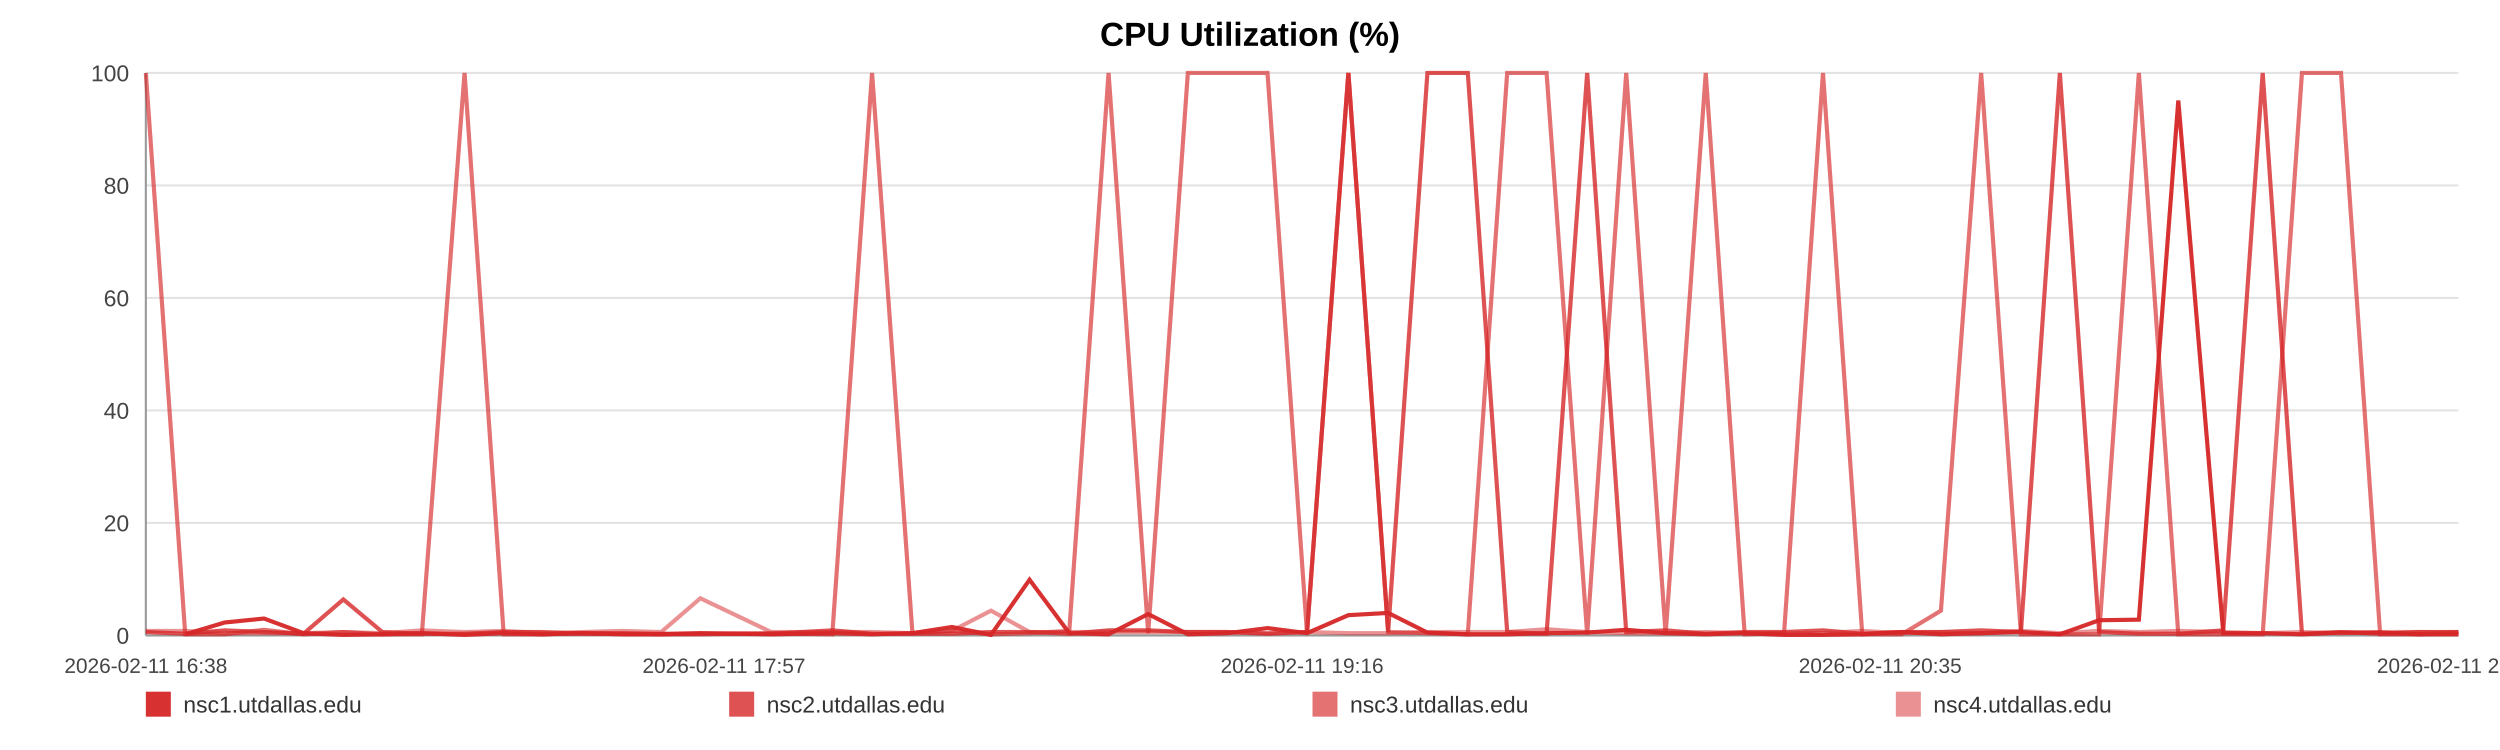
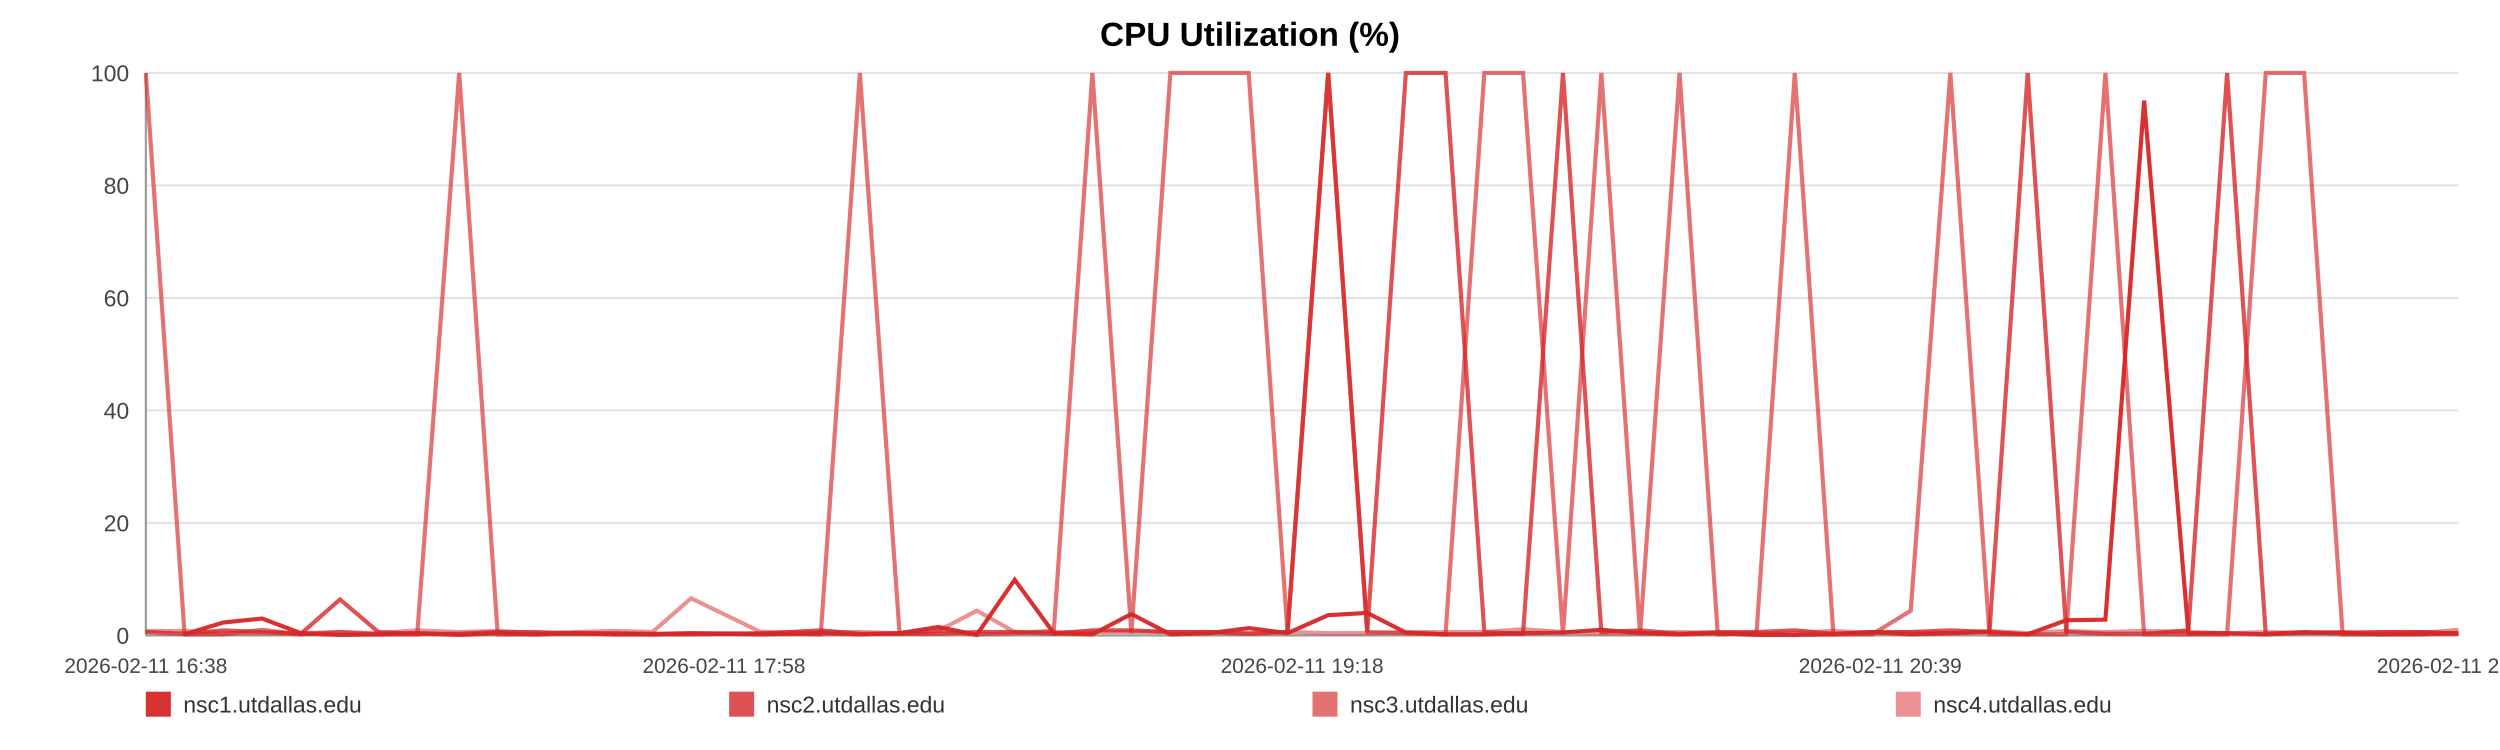
<svg xmlns="http://www.w3.org/2000/svg" width="1200" height="360" viewBox="0 0 1200 360" role="img" aria-label="CPU Utilization (%)">
  <rect width="100%" height="100%" fill="#ffffff" />
  <text x="600.0" y="22" text-anchor="middle" font-size="16" font-family="Arial, Helvetica, sans-serif" font-weight="bold">CPU Utilization (%)</text>
  <line x1="70" y1="35.00" x2="1180" y2="35.00" stroke="#e3e3e3" stroke-width="1" />
  <text x="62" y="39.00" text-anchor="end" font-size="11" fill="#444" font-family="Arial, Helvetica, sans-serif">100</text>
  <line x1="70" y1="89.00" x2="1180" y2="89.00" stroke="#e3e3e3" stroke-width="1" />
  <text x="62" y="93.00" text-anchor="end" font-size="11" fill="#444" font-family="Arial, Helvetica, sans-serif">80</text>
  <line x1="70" y1="143.00" x2="1180" y2="143.00" stroke="#e3e3e3" stroke-width="1" />
  <text x="62" y="147.00" text-anchor="end" font-size="11" fill="#444" font-family="Arial, Helvetica, sans-serif">60</text>
  <line x1="70" y1="197.00" x2="1180" y2="197.00" stroke="#e3e3e3" stroke-width="1" />
  <text x="62" y="201.00" text-anchor="end" font-size="11" fill="#444" font-family="Arial, Helvetica, sans-serif">40</text>
  <line x1="70" y1="251.00" x2="1180" y2="251.00" stroke="#e3e3e3" stroke-width="1" />
  <text x="62" y="255.00" text-anchor="end" font-size="11" fill="#444" font-family="Arial, Helvetica, sans-serif">20</text>
  <line x1="70" y1="305.00" x2="1180" y2="305.00" stroke="#e3e3e3" stroke-width="1" />
  <text x="62" y="309.00" text-anchor="end" font-size="11" fill="#444" font-family="Arial, Helvetica, sans-serif">0</text>
  <line x1="70" y1="35" x2="70" y2="305" stroke="#999" />
  <line x1="70" y1="305" x2="1180" y2="305" stroke="#999" />
  <text x="70.00" y="323" text-anchor="middle" font-size="10" fill="#444" font-family="Arial, Helvetica, sans-serif">2026-02-11 16:38</text>
-   <text x="347.50" y="323" text-anchor="middle" font-size="10" fill="#444" font-family="Arial, Helvetica, sans-serif">2026-02-11 17:57</text>
-   <text x="625.00" y="323" text-anchor="middle" font-size="10" fill="#444" font-family="Arial, Helvetica, sans-serif">2026-02-11 19:16</text>
-   <text x="902.50" y="323" text-anchor="middle" font-size="10" fill="#444" font-family="Arial, Helvetica, sans-serif">2026-02-11 20:35</text>
-   <text x="1180.00" y="323" text-anchor="middle" font-size="10" fill="#444" font-family="Arial, Helvetica, sans-serif">2026-02-11 21:54</text>
-   <polyline fill="none" stroke="#d62728" stroke-opacity="0.95" stroke-width="2" points="88.91,304.46 107.88,298.79 126.73,296.90 145.70,303.92 164.79,304.73 183.52,304.46 202.49,303.92 222.98,304.73 241.78,303.92 260.57,304.46 279.37,303.92 298.57,304.46 317.36,304.46 336.16,303.92 370.17,304.46 399.50,303.92 418.59,304.46 437.97,303.92 456.82,300.95 475.67,304.73 494.18,278.27 513.26,303.92 532.11,304.46 551.14,294.74 570.17,304.46 589.43,303.92 608.40,301.49 627.37,303.92 647.22,295.28 666.31,294.20 685.16,303.65 704.54,304.46 723.45,304.46 742.36,303.92 761.85,303.65 780.59,302.30 799.50,303.92 818.76,304.46 837.44,303.92 856.35,304.73 875.03,304.73 893.88,304.46 912.85,303.38 931.64,304.46 950.96,303.92 970.05,303.38 988.73,304.46 1007.58,297.71 1026.66,297.44 1045.58,48.23 1067.18,303.92 1086.09,303.92 1104.94,304.46 1123.68,303.65 1142.47,303.65 1161.21,304.46 1180.00,304.46" />
-   <polyline fill="none" stroke="#d62728" stroke-opacity="0.80" stroke-width="2" points="70.00,303.38 88.91,304.19 107.88,302.57 126.73,303.38 145.70,304.19 164.79,287.72 183.52,303.38 202.49,304.19 222.98,304.19 241.78,303.38 260.57,303.38 279.37,304.19 298.57,304.19 317.36,304.19 336.16,304.19 370.17,304.19 399.50,302.57 418.59,304.19 437.97,304.19 456.82,304.19 475.67,303.38 494.18,303.38 513.26,304.19 532.11,302.57 551.14,302.57 570.17,303.38 589.43,303.38 608.40,304.19 627.37,303.38 647.22,35.00 666.31,303.38 685.16,35.00 704.54,35.00 723.45,303.38 742.36,304.19 761.85,35.00 780.59,303.38 799.50,302.57 818.76,304.19 837.44,303.38 856.35,303.38 875.03,302.57 893.88,304.19 912.85,303.38 931.64,303.38 950.96,302.57 970.05,303.38 988.73,35.00 1007.58,303.38 1026.66,304.19 1045.58,304.19 1067.18,302.57 1086.09,35.00 1104.94,304.19 1123.68,303.38 1142.47,304.19 1161.21,303.38 1180.00,303.38" />
-   <polyline fill="none" stroke="#d62728" stroke-opacity="0.65" stroke-width="2" points="70.00,35.00 88.91,304.46 107.88,304.46 126.73,302.30 145.70,304.46 164.79,303.38 183.52,304.46 202.49,304.46 222.98,35.00 241.78,304.46 260.57,304.46 279.37,303.92 298.57,303.92 317.36,304.46 336.16,304.46 370.17,303.92 399.50,304.46 418.59,35.00 437.97,303.92 456.82,302.84 475.67,304.46 494.18,303.92 513.26,302.84 532.11,35.00 551.14,303.92 570.17,35.00 589.43,35.00 608.40,35.00 627.37,303.92 647.22,35.00 666.31,303.38 685.16,303.92 704.54,304.46 723.45,35.00 742.36,35.00 761.85,304.46 780.59,35.00 799.50,304.46 818.76,35.00 837.44,304.46 856.35,303.92 875.03,35.00 893.88,304.46 912.85,304.46 931.64,293.12 950.96,35.00 970.05,304.46 988.73,304.46 1007.58,304.46 1026.66,35.00 1045.58,304.46 1067.18,304.46 1086.09,304.46 1104.94,35.00 1123.68,35.00 1142.47,304.46 1161.21,304.46 1180.00,303.38" />
-   <polyline fill="none" stroke="#d62728" stroke-opacity="0.50" stroke-width="2" points="70.00,302.84 88.91,302.84 107.88,303.92 126.73,303.92 145.70,303.92 164.79,303.38 183.52,303.92 202.49,302.57 222.98,303.38 241.78,302.84 260.57,303.92 279.37,303.38 298.57,302.84 317.36,303.38 336.16,287.18 370.17,303.38 399.50,303.38 418.59,303.38 437.97,303.92 456.82,302.84 475.67,293.12 494.18,303.38 513.26,303.38 532.11,303.38 551.14,303.38 570.17,303.38 589.43,303.38 608.40,303.92 627.37,303.38 647.22,303.92 666.31,303.92 685.16,303.38 704.54,303.38 723.45,303.38 742.36,302.03 761.85,303.38 780.59,303.92 799.50,303.92 818.76,303.38 837.44,303.92 856.35,303.92 875.03,303.92 893.88,302.84 912.85,303.92 931.64,303.38 950.96,303.92 970.05,302.84 988.73,303.92 1007.58,302.84 1026.66,303.38 1045.58,302.84 1067.18,303.38 1086.09,303.92 1104.94,303.38 1123.68,303.92 1142.47,303.38 1161.21,303.38 1180.00,303.92" />
+   <text x="347.50" y="323" text-anchor="middle" font-size="10" fill="#444" font-family="Arial, Helvetica, sans-serif">2026-02-11 17:58</text>
+   <text x="625.00" y="323" text-anchor="middle" font-size="10" fill="#444" font-family="Arial, Helvetica, sans-serif">2026-02-11 19:18</text>
+   <text x="902.50" y="323" text-anchor="middle" font-size="10" fill="#444" font-family="Arial, Helvetica, sans-serif">2026-02-11 20:39</text>
+   <text x="1180.00" y="323" text-anchor="middle" font-size="10" fill="#444" font-family="Arial, Helvetica, sans-serif">2026-02-11 21:59</text>
+   <polyline fill="none" stroke="#d62728" stroke-opacity="0.95" stroke-width="2" points="88.59,304.46 107.24,298.79 125.78,296.90 144.43,303.92 163.20,304.73 181.62,304.46 200.27,303.92 220.41,304.73 238.89,303.92 257.37,304.46 275.85,303.92 294.73,304.46 313.21,304.46 331.68,303.92 365.13,304.46 393.97,303.92 412.73,304.46 431.79,303.92 450.32,300.95 468.86,304.73 487.05,278.27 505.81,303.92 524.35,304.46 543.06,294.74 561.77,304.46 580.70,303.92 599.36,301.49 618.01,303.92 637.52,295.28 656.29,294.20 674.82,303.65 693.87,304.46 712.47,304.46 731.06,303.92 750.23,303.65 768.65,302.30 787.24,303.92 806.18,304.46 824.54,303.92 843.14,304.73 861.50,304.73 880.04,304.46 898.69,303.38 917.16,304.46 936.16,303.92 954.93,303.38 973.29,304.46 991.82,297.71 1010.59,297.44 1029.18,48.23 1050.42,303.92 1069.02,303.92 1087.55,304.46 1105.97,303.65 1124.45,303.65 1142.87,304.46 1161.35,304.46 1180.00,303.92" />
+   <polyline fill="none" stroke="#d62728" stroke-opacity="0.80" stroke-width="2" points="70.00,303.38 88.59,304.19 107.24,302.57 125.78,303.38 144.43,304.19 163.20,287.72 181.62,303.38 200.27,304.19 220.41,304.19 238.89,303.38 257.37,303.38 275.85,304.19 294.73,304.19 313.21,304.19 331.68,304.19 365.13,304.19 393.97,302.57 412.73,304.19 431.79,304.19 450.32,304.19 468.86,303.38 487.05,303.38 505.81,304.19 524.35,302.57 543.06,302.57 561.77,303.38 580.70,303.38 599.36,304.19 618.01,303.38 637.52,35.00 656.29,303.38 674.82,35.00 693.87,35.00 712.47,303.38 731.06,304.19 750.23,35.00 768.65,303.38 787.24,302.57 806.18,304.19 824.54,303.38 843.14,303.38 861.50,302.57 880.04,304.19 898.69,303.38 917.16,303.38 936.16,302.57 954.93,303.38 973.29,35.00 991.82,303.38 1010.59,304.19 1029.18,304.19 1050.42,302.57 1069.02,35.00 1087.55,304.19 1105.97,303.38 1124.45,304.19 1142.87,303.38 1161.35,303.38 1180.00,304.19" />
+   <polyline fill="none" stroke="#d62728" stroke-opacity="0.65" stroke-width="2" points="70.00,35.00 88.59,304.46 107.24,304.46 125.78,302.30 144.43,304.46 163.20,303.38 181.62,304.46 200.27,304.46 220.41,35.00 238.89,304.46 257.37,304.46 275.85,303.92 294.73,303.92 313.21,304.46 331.68,304.46 365.13,303.92 393.97,304.46 412.73,35.00 431.79,303.92 450.32,302.84 468.86,304.46 487.05,303.92 505.81,302.84 524.35,35.00 543.06,303.92 561.77,35.00 580.70,35.00 599.36,35.00 618.01,303.92 637.52,35.00 656.29,303.38 674.82,303.92 693.87,304.46 712.47,35.00 731.06,35.00 750.23,304.46 768.65,35.00 787.24,304.46 806.18,35.00 824.54,304.46 843.14,303.92 861.50,35.00 880.04,304.46 898.69,304.46 917.16,293.12 936.16,35.00 954.93,304.46 973.29,304.46 991.82,304.46 1010.59,35.00 1029.18,304.46 1050.42,304.46 1069.02,304.46 1087.55,35.00 1105.97,35.00 1124.45,304.46 1142.87,304.46 1161.35,303.38 1180.00,303.92" />
+   <polyline fill="none" stroke="#d62728" stroke-opacity="0.50" stroke-width="2" points="70.00,302.84 88.59,302.84 107.24,303.92 125.78,303.92 144.43,303.92 163.20,303.38 181.62,303.92 200.27,302.57 220.41,303.38 238.89,302.84 257.37,303.92 275.85,303.38 294.73,302.84 313.21,303.38 331.68,287.18 365.13,303.38 393.97,303.38 412.73,303.38 431.79,303.92 450.32,302.84 468.86,293.12 487.05,303.38 505.81,303.38 524.35,303.38 543.06,303.38 561.77,303.38 580.70,303.38 599.36,303.92 618.01,303.38 637.52,303.92 656.29,303.92 674.82,303.38 693.87,303.38 712.47,303.38 731.06,302.03 750.23,303.38 768.65,303.92 787.24,303.92 806.18,303.38 824.54,303.92 843.14,303.92 861.50,303.92 880.04,302.84 898.69,303.92 917.16,303.38 936.16,303.92 954.93,302.84 973.29,303.92 991.82,302.84 1010.59,303.38 1029.18,302.84 1050.42,303.38 1069.02,303.92 1087.55,303.38 1105.97,303.92 1124.45,303.38 1142.87,303.38 1161.35,303.92 1180.00,302.30" />
  <rect x="70" y="332" width="12" height="12" fill="#d62728" fill-opacity="0.95" />
  <text x="88" y="342" font-size="11" fill="#333" font-family="Arial, Helvetica, sans-serif">nsc1.utdallas.edu</text>
  <rect x="350" y="332" width="12" height="12" fill="#d62728" fill-opacity="0.80" />
  <text x="368" y="342" font-size="11" fill="#333" font-family="Arial, Helvetica, sans-serif">nsc2.utdallas.edu</text>
  <rect x="630" y="332" width="12" height="12" fill="#d62728" fill-opacity="0.65" />
  <text x="648" y="342" font-size="11" fill="#333" font-family="Arial, Helvetica, sans-serif">nsc3.utdallas.edu</text>
  <rect x="910" y="332" width="12" height="12" fill="#d62728" fill-opacity="0.50" />
  <text x="928" y="342" font-size="11" fill="#333" font-family="Arial, Helvetica, sans-serif">nsc4.utdallas.edu</text>
</svg>
